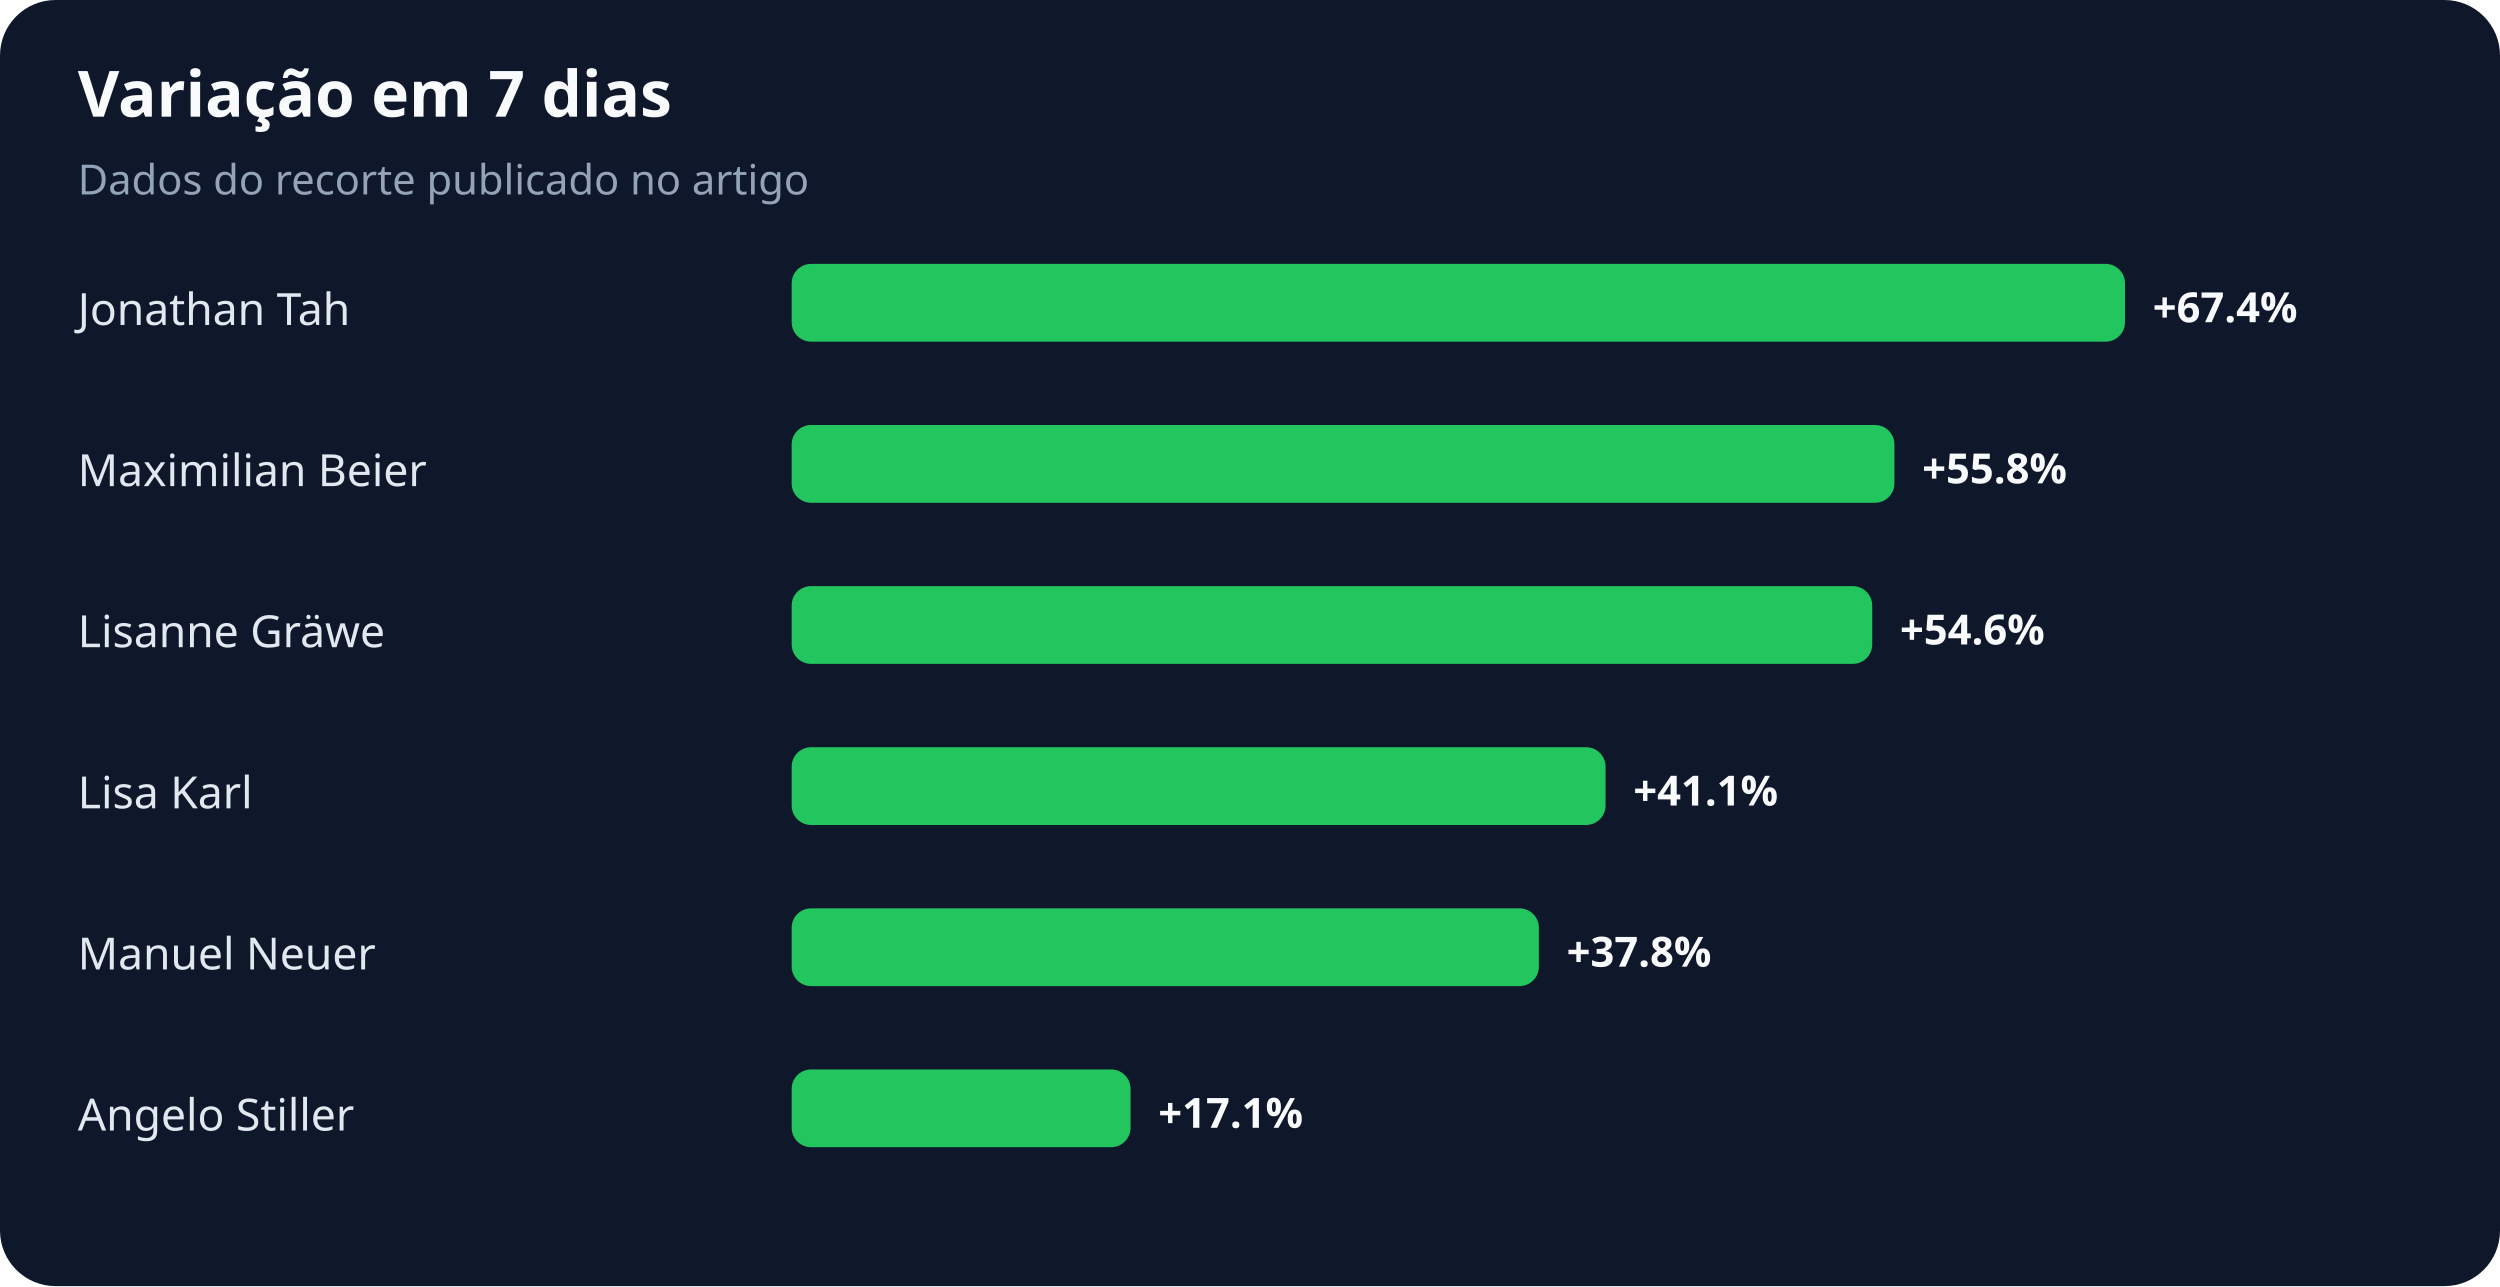
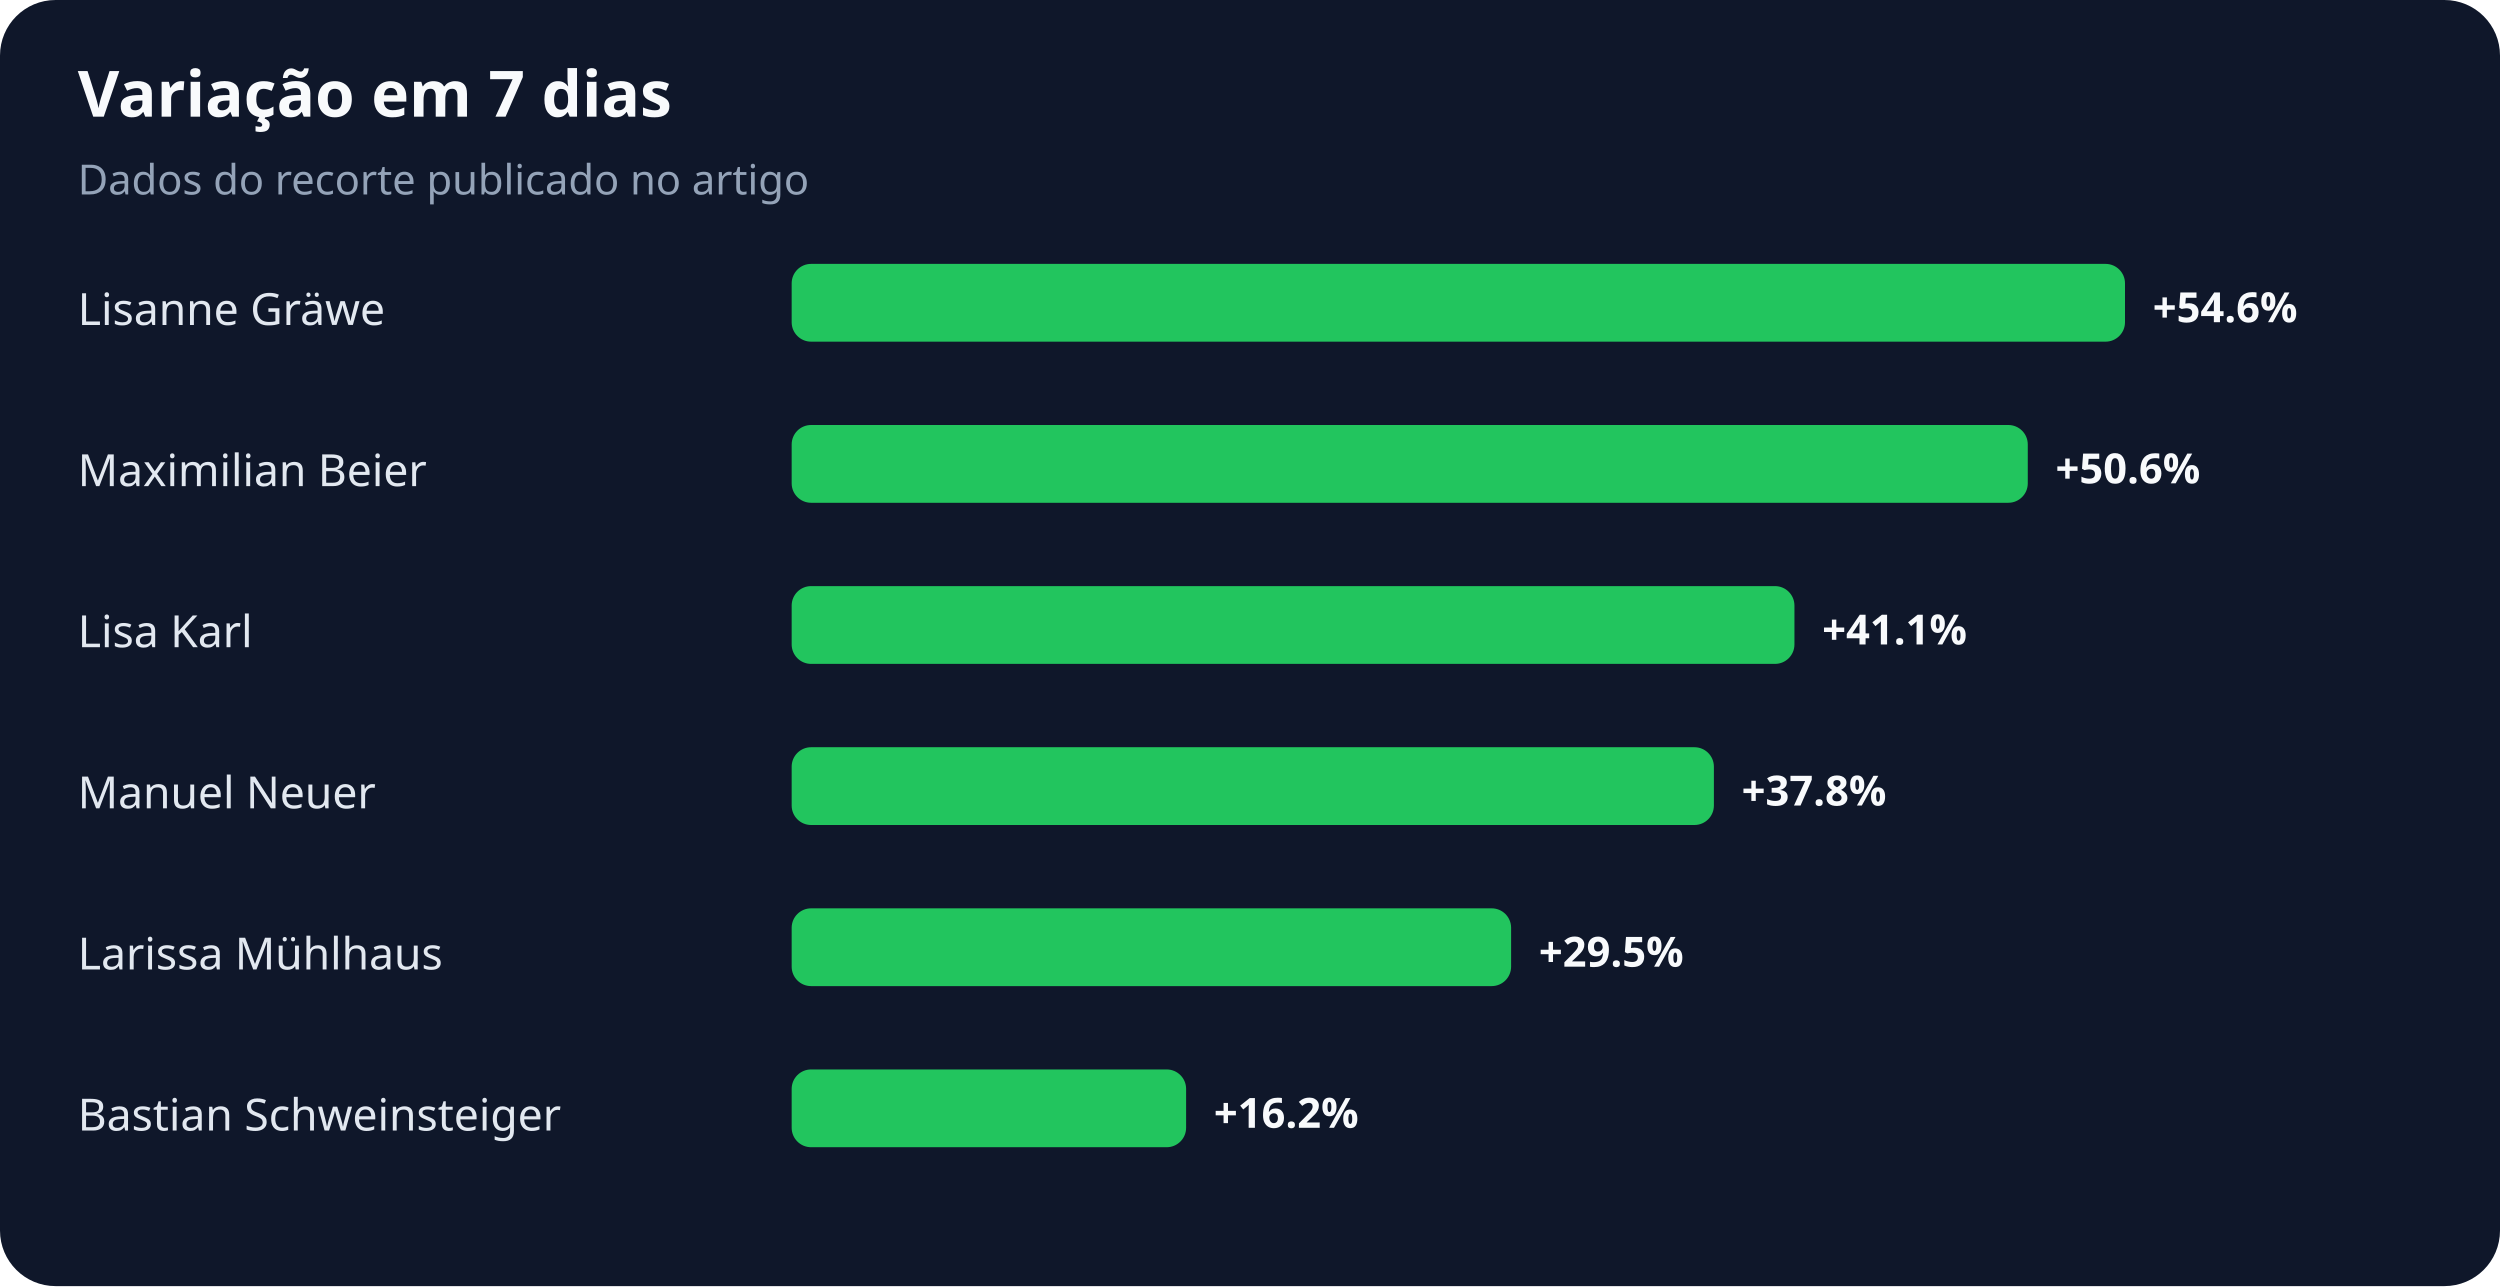
<svg xmlns="http://www.w3.org/2000/svg" width="900" height="463" viewBox="0 0 900 463" role="img" aria-labelledby="title desc">
  <rect width="100%" height="100%" rx="20" fill="#0f172a" />
  <text x="28" y="42" fill="#f8fafc" font-family="system-ui,sans-serif" font-size="23" font-weight="700">Variação em 7 dias</text>
  <text x="28" y="70" fill="#94a3b8" font-family="system-ui,sans-serif" font-size="15">Dados do recorte publicado no artigo</text>
-   <text x="28" y="117" fill="#e2e8f0" font-family="system-ui,sans-serif" font-size="16">Jonathan Tah</text>
+   <text x="28" y="117" fill="#e2e8f0" font-family="system-ui,sans-serif" font-size="16">Lisanne Gräwe</text>
  <rect x="285" y="95" width="480" height="28" rx="7" fill="#22c55e" />
-   <text x="775" y="116" fill="#f8fafc" font-family="system-ui,sans-serif" font-size="15" font-weight="700">+67.4%</text>
+   <text x="775" y="116" fill="#f8fafc" font-family="system-ui,sans-serif" font-size="15" font-weight="700">+54.6%</text>
  <text x="28" y="175" fill="#e2e8f0" font-family="system-ui,sans-serif" font-size="16">Maximilian Beier</text>
-   <rect x="285" y="153" width="397" height="28" rx="7" fill="#22c55e" />
-   <text x="692" y="174" fill="#f8fafc" font-family="system-ui,sans-serif" font-size="15" font-weight="700">+55.8%</text>
-   <text x="28" y="233" fill="#e2e8f0" font-family="system-ui,sans-serif" font-size="16">Lisanne Gräwe</text>
-   <rect x="285" y="211" width="389" height="28" rx="7" fill="#22c55e" />
-   <text x="684" y="232" fill="#f8fafc" font-family="system-ui,sans-serif" font-size="15" font-weight="700">+54.6%</text>
-   <text x="28" y="291" fill="#e2e8f0" font-family="system-ui,sans-serif" font-size="16">Lisa Karl</text>
-   <rect x="285" y="269" width="293" height="28" rx="7" fill="#22c55e" />
-   <text x="588" y="290" fill="#f8fafc" font-family="system-ui,sans-serif" font-size="15" font-weight="700">+41.1%</text>
-   <text x="28" y="349" fill="#e2e8f0" font-family="system-ui,sans-serif" font-size="16">Manuel Neuer</text>
-   <rect x="285" y="327" width="269" height="28" rx="7" fill="#22c55e" />
-   <text x="564" y="348" fill="#f8fafc" font-family="system-ui,sans-serif" font-size="15" font-weight="700">+37.8%</text>
-   <text x="28" y="407" fill="#e2e8f0" font-family="system-ui,sans-serif" font-size="16">Angelo Stiller</text>
-   <rect x="285" y="385" width="122" height="28" rx="7" fill="#22c55e" />
-   <text x="417" y="406" fill="#f8fafc" font-family="system-ui,sans-serif" font-size="15" font-weight="700">+17.1%</text>
+   <rect x="285" y="153" width="445" height="28" rx="7" fill="#22c55e" />
+   <text x="740" y="174" fill="#f8fafc" font-family="system-ui,sans-serif" font-size="15" font-weight="700">+50.6%</text>
+   <text x="28" y="233" fill="#e2e8f0" font-family="system-ui,sans-serif" font-size="16">Lisa Karl</text>
+   <rect x="285" y="211" width="361" height="28" rx="7" fill="#22c55e" />
+   <text x="656" y="232" fill="#f8fafc" font-family="system-ui,sans-serif" font-size="15" font-weight="700">+41.1%</text>
+   <text x="28" y="291" fill="#e2e8f0" font-family="system-ui,sans-serif" font-size="16">Manuel Neuer</text>
+   <rect x="285" y="269" width="332" height="28" rx="7" fill="#22c55e" />
+   <text x="627" y="290" fill="#f8fafc" font-family="system-ui,sans-serif" font-size="15" font-weight="700">+37.8%</text>
+   <text x="28" y="349" fill="#e2e8f0" font-family="system-ui,sans-serif" font-size="16">Larissa Mühlhaus</text>
+   <rect x="285" y="327" width="259" height="28" rx="7" fill="#22c55e" />
+   <text x="554" y="348" fill="#f8fafc" font-family="system-ui,sans-serif" font-size="15" font-weight="700">+29.5%</text>
+   <text x="28" y="407" fill="#e2e8f0" font-family="system-ui,sans-serif" font-size="16">Bastian Schweinsteiger</text>
+   <rect x="285" y="385" width="142" height="28" rx="7" fill="#22c55e" />
+   <text x="437" y="406" fill="#f8fafc" font-family="system-ui,sans-serif" font-size="15" font-weight="700">+16.2%</text>
</svg>
